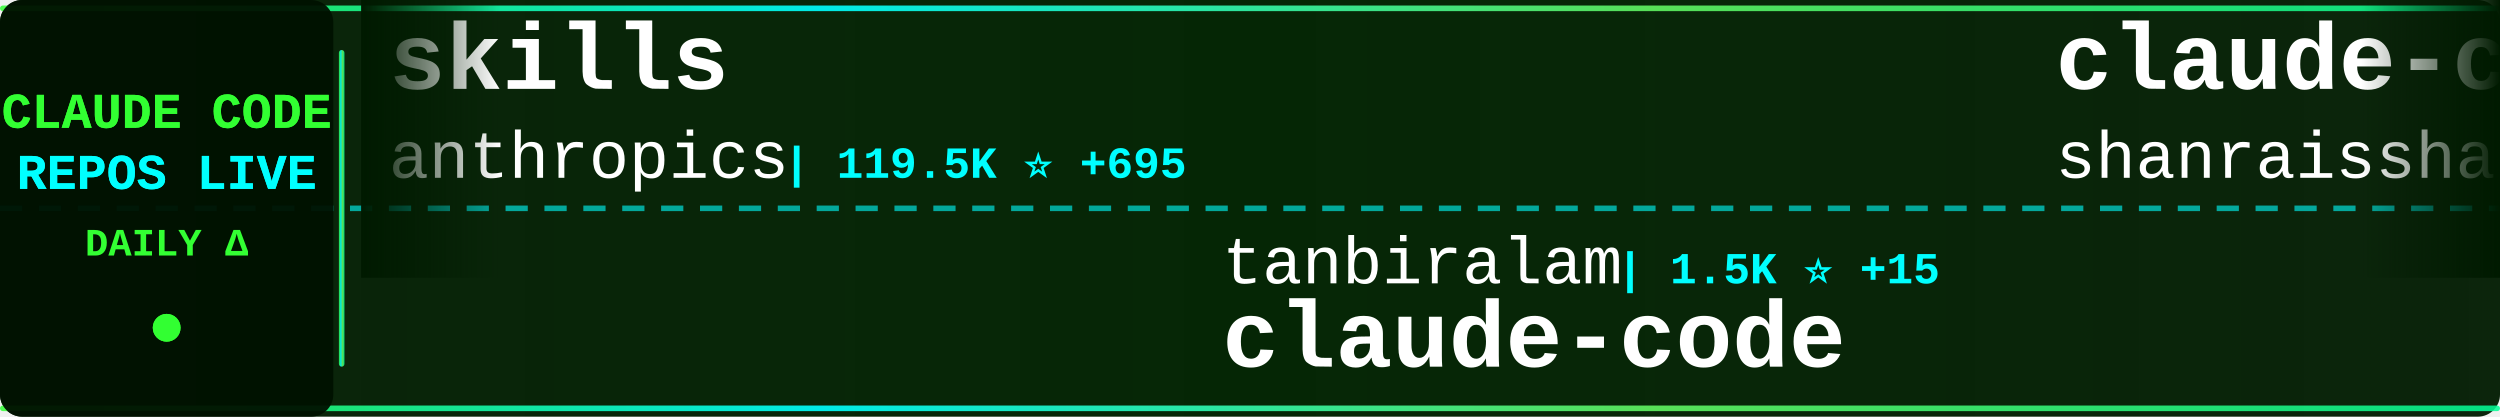
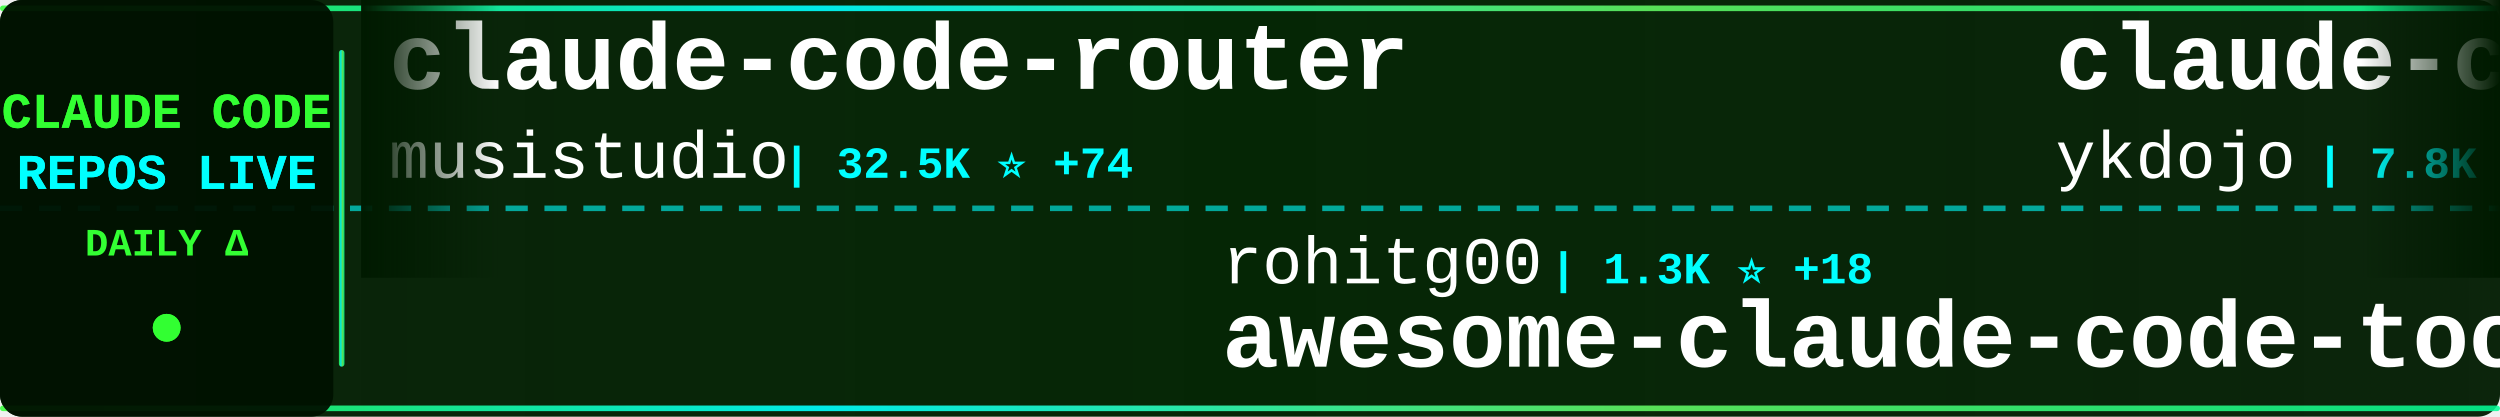
<svg xmlns="http://www.w3.org/2000/svg" width="900" height="150">
  <defs>
    <linearGradient id="tickerBg" x1="0%" y1="0%" x2="100%" y2="0%">
      <stop offset="0%" style="stop-color:#001a00;stop-opacity:0.95" />
      <stop offset="50%" style="stop-color:#002200;stop-opacity:0.98" />
      <stop offset="100%" style="stop-color:#001a00;stop-opacity:0.95" />
    </linearGradient>
    <linearGradient id="borderGrad" x1="0%" y1="0%" x2="100%" y2="0%">
      <stop offset="0%" style="stop-color:#33ff33;stop-opacity:0.85">
        <animate attributeName="stop-opacity" values="0.85;1;0.85" dur="2s" repeatCount="indefinite" />
      </stop>
      <stop offset="33%" style="stop-color:#00ffff;stop-opacity:0.9">
        <animate attributeName="stop-opacity" values="0.9;1;0.9" dur="2.2s" repeatCount="indefinite" />
      </stop>
      <stop offset="66%" style="stop-color:#66ff66;stop-opacity:0.85">
        <animate attributeName="stop-opacity" values="0.85;1;0.85" dur="1.8s" repeatCount="indefinite" />
      </stop>
      <stop offset="100%" style="stop-color:#00ff99;stop-opacity:0.85">
        <animate attributeName="stop-opacity" values="0.85;1;0.85" dur="2s" repeatCount="indefinite" />
      </stop>
    </linearGradient>
    <filter id="textGlow">
      <feGaussianBlur stdDeviation="0.1" result="coloredBlur" />
      <feMerge>
        <feMergeNode in="coloredBlur" />
        <feMergeNode in="SourceGraphic" />
      </feMerge>
    </filter>
    <filter id="metricGlow">
      <feGaussianBlur stdDeviation="0.2" result="coloredBlur" />
      <feMerge>
        <feMergeNode in="coloredBlur" />
        <feMergeNode in="SourceGraphic" />
      </feMerge>
    </filter>
    <linearGradient id="leftFade" x1="0%" y1="0%" x2="100%" y2="0%">
      <stop offset="0%" style="stop-color:#001a00;stop-opacity:1" />
      <stop offset="100%" style="stop-color:#001a00;stop-opacity:0" />
    </linearGradient>
    <linearGradient id="rightFade" x1="0%" y1="0%" x2="100%" y2="0%">
      <stop offset="0%" style="stop-color:#001a00;stop-opacity:0" />
      <stop offset="100%" style="stop-color:#001a00;stop-opacity:1" />
    </linearGradient>
  </defs>
  <rect width="900" height="150" fill="url(#tickerBg)" rx="8" />
  <rect x="0" y="2" width="900" height="2" fill="url(#borderGrad)" rx="1" />
  <rect x="0" y="146" width="900" height="2" fill="url(#borderGrad)" rx="1" />
  <line x1="0" y1="75" x2="900" y2="75" stroke="#00ffff" stroke-width="2" stroke-dasharray="8 6" opacity="0.6" />
  <rect x="0" y="0" width="120" height="150" fill="#001100" opacity="0.95" rx="8" />
  <text x="60" y="46" font-family="'Courier New', monospace" font-size="18" font-weight="bold" fill="#33ff33" text-anchor="middle" filter="url(#textGlow)">
    CLAUDE CODE
  </text>
  <text x="60" y="68" font-family="'Courier New', monospace" font-size="18" font-weight="bold" fill="#00ffff" text-anchor="middle" filter="url(#textGlow)">
    REPOS LIVE
  </text>
  <text x="60" y="92" font-family="'Courier New', monospace" font-size="14" font-weight="bold" fill="#33ff33" text-anchor="middle">
    DAILY Δ
  </text>
  <circle cx="60" cy="118" r="5" fill="#33ff33" filter="url(#metricGlow)">
    <animate attributeName="r" values="4;6;4" dur="1.5s" repeatCount="indefinite" />
    <animate attributeName="opacity" values="0.6;1;0.6" dur="1.5s" repeatCount="indefinite" />
  </circle>
  <rect x="122" y="18" width="2" height="114" fill="url(#borderGrad)" rx="1" />
  <clipPath id="tickerClip">
    <rect x="130" y="0" width="770" height="150" />
  </clipPath>
  <g clip-path="url(#tickerClip)">
    <g id="tickerItems">
      <animateTransform attributeName="transform" attributeType="XML" type="translate" from="0 0" to="-3000 0" dur="54s" repeatCount="indefinite" />
      <g transform="translate(0, 0)">
-         <text x="140" y="32" font-family="'Courier New', monospace" font-size="34" font-weight="bold" fill="#ffffff">skills</text>
-         <text x="140" y="64" font-family="'Courier New', monospace" font-size="24" font-weight="normal" fill="#ffffff" opacity="1.0">anthropics</text>
-         <text x="282" y="64" font-family="'Courier New', monospace" font-size="16" font-weight="bold" fill="#00ffff"> | 119.5K ⭐ +695</text>
+         <text x="140" y="32" font-family="'Courier New', monospace" font-size="34" font-weight="bold" fill="#ffffff">claude-code-router</text>
+         <text x="140" y="64" font-family="'Courier New', monospace" font-size="24" font-weight="normal" fill="#ffffff" opacity="1.0">musistudio</text>
+         <text x="282" y="64" font-family="'Courier New', monospace" font-size="16" font-weight="bold" fill="#00ffff"> | 32.5K ⭐ +74</text>
      </g>
      <g transform="translate(300, 0)">
-         <text x="140" y="102" font-family="'Courier New', monospace" font-size="24" font-weight="normal" fill="#ffffff" opacity="1.0">tanbiralam</text>
-         <text x="282" y="102" font-family="'Courier New', monospace" font-size="16" font-weight="bold" fill="#00ffff"> | 1.5K ⭐ +15</text>
+         <text x="140" y="102" font-family="'Courier New', monospace" font-size="24" font-weight="normal" fill="#ffffff" opacity="1.0">rohitg00</text>
+         <text x="258" y="102" font-family="'Courier New', monospace" font-size="16" font-weight="bold" fill="#00ffff"> | 1.3K ⭐ +18</text>
+         <text x="140" y="132" font-family="'Courier New', monospace" font-size="34" font-weight="bold" fill="#ffffff">awesome-claude-code-tool...</text>
+       </g>
+       <g transform="translate(600, 0)">
+         <text x="140" y="32" font-family="'Courier New', monospace" font-size="34" font-weight="bold" fill="#ffffff">claude-code-tips</text>
+         <text x="140" y="64" font-family="'Courier New', monospace" font-size="24" font-weight="normal" fill="#ffffff" opacity="1.0">ykdojo</text>
+         <text x="234" y="64" font-family="'Courier New', monospace" font-size="16" font-weight="bold" fill="#00ffff"> | 7.8K ⭐ +26</text>
+       </g>
+       <g transform="translate(900, 0)">
+         <text x="140" y="102" font-family="'Courier New', monospace" font-size="24" font-weight="normal" fill="#ffffff" opacity="1.0">frankbria</text>
+         <text x="270" y="102" font-family="'Courier New', monospace" font-size="16" font-weight="bold" fill="#00ffff"> | 8.7K ⭐ +19</text>
+         <text x="140" y="132" font-family="'Courier New', monospace" font-size="34" font-weight="bold" fill="#ffffff">ralph-claude-code</text>
+       </g>
+       <g transform="translate(1200, 0)">
+         <text x="140" y="32" font-family="'Courier New', monospace" font-size="34" font-weight="bold" fill="#ffffff">claude-code-best-practic...</text>
+         <text x="140" y="64" font-family="'Courier New', monospace" font-size="24" font-weight="normal" fill="#ffffff" opacity="1.0">shanraisshan</text>
+         <text x="306" y="64" font-family="'Courier New', monospace" font-size="16" font-weight="bold" fill="#00ffff"> | 46.0K ⭐ +446</text>
+       </g>
+       <g transform="translate(1500, 0)">
+         <text x="140" y="102" font-family="'Courier New', monospace" font-size="24" font-weight="normal" fill="#ffffff" opacity="1.0">ding113</text>
+         <text x="246" y="102" font-family="'Courier New', monospace" font-size="16" font-weight="bold" fill="#00ffff"> | 2.5K ⭐ +15</text>
+         <text x="140" y="132" font-family="'Courier New', monospace" font-size="34" font-weight="bold" fill="#ffffff">claude-code-hub</text>
+       </g>
+       <g transform="translate(1800, 0)">
+         <text x="140" y="32" font-family="'Courier New', monospace" font-size="34" font-weight="bold" fill="#ffffff">claude-code-pm-course</text>
+         <text x="140" y="64" font-family="'Courier New', monospace" font-size="24" font-weight="normal" fill="#ffffff" opacity="1.0">carlvellotti</text>
+         <text x="306" y="64" font-family="'Courier New', monospace" font-size="16" font-weight="bold" fill="#00ffff"> | 1.9K ⭐ +6</text>
+       </g>
+       <g transform="translate(2100, 0)">
+         <text x="140" y="102" font-family="'Courier New', monospace" font-size="24" font-weight="normal" fill="#ffffff" opacity="1.0">Yuyz0112</text>
+         <text x="258" y="102" font-family="'Courier New', monospace" font-size="16" font-weight="bold" fill="#00ffff"> | 2.3K ⭐ +1</text>
+         <text x="140" y="132" font-family="'Courier New', monospace" font-size="34" font-weight="bold" fill="#ffffff">claude-code-reverse</text>
+       </g>
+       <g transform="translate(2400, 0)">
+         <text x="140" y="32" font-family="'Courier New', monospace" font-size="34" font-weight="bold" fill="#ffffff">claude-code-spec-workflo...</text>
+         <text x="140" y="64" font-family="'Courier New', monospace" font-size="24" font-weight="normal" fill="#ffffff" opacity="1.0">Pimzino</text>
+         <text x="246" y="64" font-family="'Courier New', monospace" font-size="16" font-weight="bold" fill="#00ffff"> | 3.7K ⭐ +2</text>
+       </g>
+       <g transform="translate(2700, 0)">
+         <text x="140" y="102" font-family="'Courier New', monospace" font-size="24" font-weight="normal" fill="#ffffff" opacity="1.0">anthropics</text>
+         <text x="282" y="102" font-family="'Courier New', monospace" font-size="16" font-weight="bold" fill="#00ffff"> | 115.3K ⭐ +409</text>
        <text x="140" y="132" font-family="'Courier New', monospace" font-size="34" font-weight="bold" fill="#ffffff">claude-code</text>
      </g>
-       <g transform="translate(600, 0)">
-         <text x="140" y="32" font-family="'Courier New', monospace" font-size="34" font-weight="bold" fill="#ffffff">claude-code-best-practic...</text>
-         <text x="140" y="64" font-family="'Courier New', monospace" font-size="24" font-weight="normal" fill="#ffffff" opacity="1.0">shanraisshan</text>
-         <text x="306" y="64" font-family="'Courier New', monospace" font-size="16" font-weight="bold" fill="#00ffff"> | 45.9K ⭐ +462</text>
-       </g>
-       <g transform="translate(900, 0)">
-         <text x="140" y="102" font-family="'Courier New', monospace" font-size="24" font-weight="normal" fill="#ffffff" opacity="1.0">Cranot</text>
-         <text x="234" y="102" font-family="'Courier New', monospace" font-size="16" font-weight="bold" fill="#00ffff"> | 2.6K ⭐ +7</text>
-         <text x="140" y="132" font-family="'Courier New', monospace" font-size="34" font-weight="bold" fill="#ffffff">claude-code-guide</text>
-       </g>
-       <g transform="translate(1200, 0)">
-         <text x="140" y="32" font-family="'Courier New', monospace" font-size="34" font-weight="bold" fill="#ffffff">claude-code</text>
-         <text x="140" y="64" font-family="'Courier New', monospace" font-size="24" font-weight="normal" fill="#ffffff" opacity="1.0">jarmuine</text>
-         <text x="258" y="64" font-family="'Courier New', monospace" font-size="16" font-weight="bold" fill="#00ffff"> | 2.0K ⭐ +11</text>
-       </g>
-       <g transform="translate(1500, 0)">
-         <text x="140" y="102" font-family="'Courier New', monospace" font-size="24" font-weight="normal" fill="#ffffff" opacity="1.0">freestylefly</text>
-         <text x="306" y="102" font-family="'Courier New', monospace" font-size="16" font-weight="bold" fill="#00ffff"> | 123 ⭐ +2</text>
-         <text x="140" y="132" font-family="'Courier New', monospace" font-size="34" font-weight="bold" fill="#ffffff">claude-code</text>
-       </g>
-       <g transform="translate(1800, 0)">
-         <text x="140" y="32" font-family="'Courier New', monospace" font-size="34" font-weight="bold" fill="#ffffff">oh-my-claudecode</text>
-         <text x="140" y="64" font-family="'Courier New', monospace" font-size="24" font-weight="normal" fill="#ffffff" opacity="1.0">Yeachan-Heo</text>
-         <text x="294" y="64" font-family="'Courier New', monospace" font-size="16" font-weight="bold" fill="#00ffff"> | 29.6K ⭐ +264</text>
-       </g>
-       <g transform="translate(2100, 0)">
-         <text x="140" y="102" font-family="'Courier New', monospace" font-size="24" font-weight="normal" fill="#ffffff" opacity="1.0">OneRedOak</text>
-         <text x="270" y="102" font-family="'Courier New', monospace" font-size="16" font-weight="bold" fill="#00ffff"> | 3.8K ⭐ +1</text>
-         <text x="140" y="132" font-family="'Courier New', monospace" font-size="34" font-weight="bold" fill="#ffffff">claude-code-workflows</text>
-       </g>
-       <g transform="translate(2400, 0)">
-         <text x="140" y="32" font-family="'Courier New', monospace" font-size="34" font-weight="bold" fill="#ffffff">Claude-Code</text>
-         <text x="140" y="64" font-family="'Courier New', monospace" font-size="24" font-weight="normal" fill="#ffffff" opacity="1.0">pengchengneo</text>
-         <text x="306" y="64" font-family="'Courier New', monospace" font-size="16" font-weight="bold" fill="#00ffff"> | 1.2K ⭐ +10</text>
-       </g>
-       <g transform="translate(2700, 0)">
-         <text x="140" y="102" font-family="'Courier New', monospace" font-size="24" font-weight="normal" fill="#ffffff" opacity="1.0">centminmod</text>
-         <text x="282" y="102" font-family="'Courier New', monospace" font-size="16" font-weight="bold" fill="#00ffff"> | 2.2K ⭐ +3</text>
-         <text x="140" y="132" font-family="'Courier New', monospace" font-size="34" font-weight="bold" fill="#ffffff">my-claude-code-setup</text>
-       </g>
      <g transform="translate(3000, 0)">
-         <text x="140" y="32" font-family="'Courier New', monospace" font-size="34" font-weight="bold" fill="#ffffff">skills</text>
-         <text x="140" y="64" font-family="'Courier New', monospace" font-size="24" font-weight="normal" fill="#ffffff" opacity="1.0">anthropics</text>
-         <text x="282" y="64" font-family="'Courier New', monospace" font-size="16" font-weight="bold" fill="#00ffff"> | 119.5K ⭐ +695</text>
+         <text x="140" y="32" font-family="'Courier New', monospace" font-size="34" font-weight="bold" fill="#ffffff">claude-code-router</text>
+         <text x="140" y="64" font-family="'Courier New', monospace" font-size="24" font-weight="normal" fill="#ffffff" opacity="1.0">musistudio</text>
+         <text x="282" y="64" font-family="'Courier New', monospace" font-size="16" font-weight="bold" fill="#00ffff"> | 32.5K ⭐ +74</text>
      </g>
      <g transform="translate(3300, 0)">
-         <text x="140" y="102" font-family="'Courier New', monospace" font-size="24" font-weight="normal" fill="#ffffff" opacity="1.0">tanbiralam</text>
-         <text x="282" y="102" font-family="'Courier New', monospace" font-size="16" font-weight="bold" fill="#00ffff"> | 1.5K ⭐ +15</text>
-         <text x="140" y="132" font-family="'Courier New', monospace" font-size="34" font-weight="bold" fill="#ffffff">claude-code</text>
+         <text x="140" y="102" font-family="'Courier New', monospace" font-size="24" font-weight="normal" fill="#ffffff" opacity="1.0">rohitg00</text>
+         <text x="258" y="102" font-family="'Courier New', monospace" font-size="16" font-weight="bold" fill="#00ffff"> | 1.3K ⭐ +18</text>
+         <text x="140" y="132" font-family="'Courier New', monospace" font-size="34" font-weight="bold" fill="#ffffff">awesome-claude-code-tool...</text>
      </g>
      <g transform="translate(3600, 0)">
-         <text x="140" y="32" font-family="'Courier New', monospace" font-size="34" font-weight="bold" fill="#ffffff">claude-code-best-practic...</text>
-         <text x="140" y="64" font-family="'Courier New', monospace" font-size="24" font-weight="normal" fill="#ffffff" opacity="1.0">shanraisshan</text>
-         <text x="306" y="64" font-family="'Courier New', monospace" font-size="16" font-weight="bold" fill="#00ffff"> | 45.9K ⭐ +462</text>
+         <text x="140" y="32" font-family="'Courier New', monospace" font-size="34" font-weight="bold" fill="#ffffff">claude-code-tips</text>
+         <text x="140" y="64" font-family="'Courier New', monospace" font-size="24" font-weight="normal" fill="#ffffff" opacity="1.0">ykdojo</text>
+         <text x="234" y="64" font-family="'Courier New', monospace" font-size="16" font-weight="bold" fill="#00ffff"> | 7.8K ⭐ +26</text>
      </g>
      <g transform="translate(3900, 0)">
-         <text x="140" y="102" font-family="'Courier New', monospace" font-size="24" font-weight="normal" fill="#ffffff" opacity="1.0">Cranot</text>
-         <text x="234" y="102" font-family="'Courier New', monospace" font-size="16" font-weight="bold" fill="#00ffff"> | 2.6K ⭐ +7</text>
-         <text x="140" y="132" font-family="'Courier New', monospace" font-size="34" font-weight="bold" fill="#ffffff">claude-code-guide</text>
+         <text x="140" y="102" font-family="'Courier New', monospace" font-size="24" font-weight="normal" fill="#ffffff" opacity="1.0">frankbria</text>
+         <text x="270" y="102" font-family="'Courier New', monospace" font-size="16" font-weight="bold" fill="#00ffff"> | 8.7K ⭐ +19</text>
+         <text x="140" y="132" font-family="'Courier New', monospace" font-size="34" font-weight="bold" fill="#ffffff">ralph-claude-code</text>
      </g>
    </g>
  </g>
  <rect x="130" y="0" width="50" height="100" fill="url(#leftFade)" />
  <rect x="850" y="0" width="50" height="100" fill="url(#rightFade)" />
</svg>
